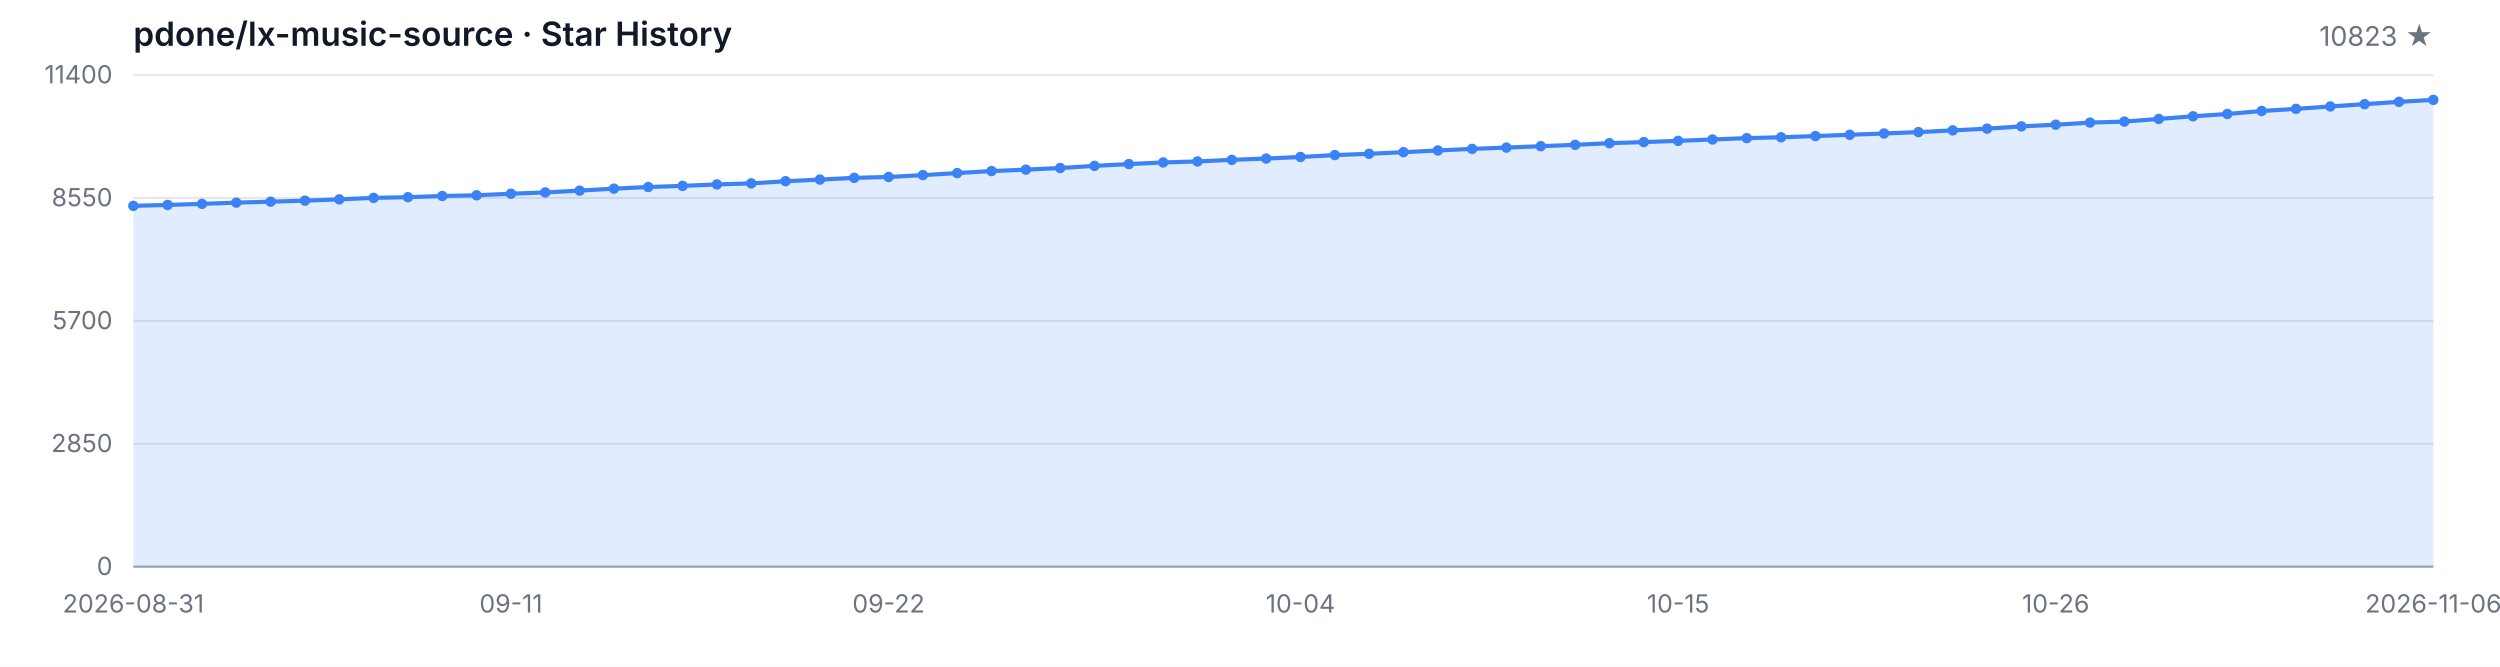
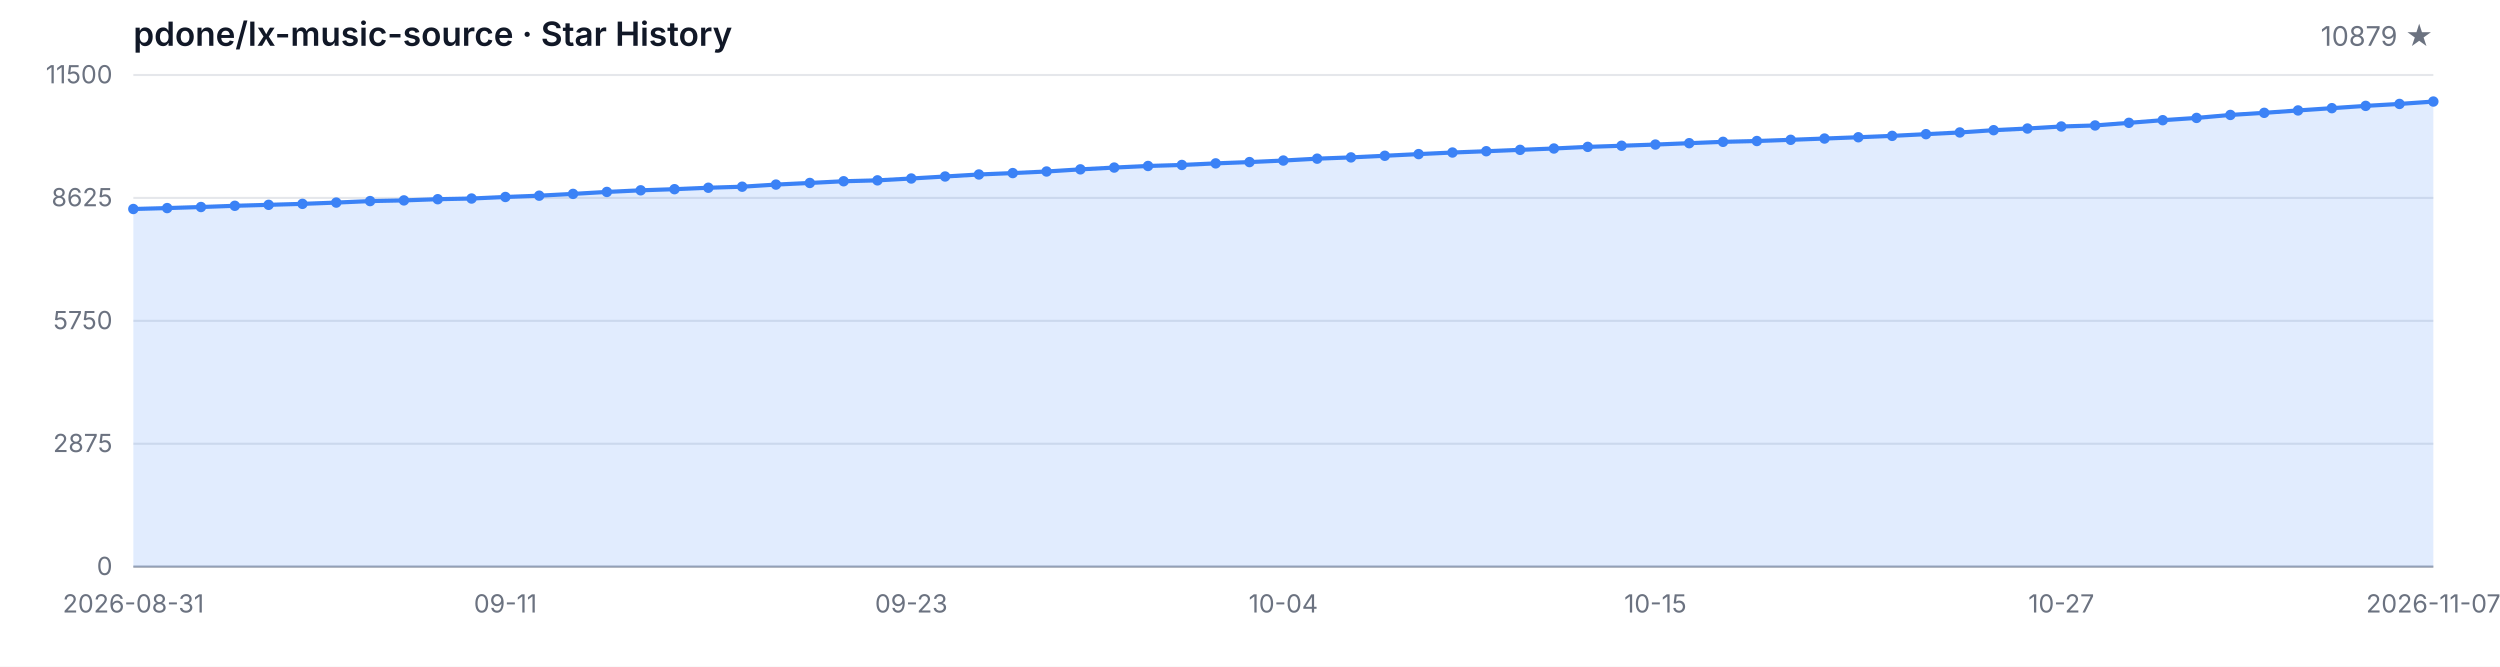
<svg xmlns="http://www.w3.org/2000/svg" width="1200" height="320" viewBox="0 0 1200 320" role="img" aria-label="Star History">
  <style>
  .bg { fill: #ffffff; }
  .grid { stroke: #e5e7eb; stroke-width: 1; }
  .axis { stroke: #9ca3af; stroke-width: 1; }
  .area { fill: rgba(59, 130, 246, 0.15); }
  .line { fill: none; stroke: #3b82f6; stroke-width: 2; stroke-linejoin: round; stroke-linecap: round; }
  .dot { fill: #3b82f6; }
  .tlabel { fill: #6b7280; font-family: -apple-system, BlinkMacSystemFont, 'Segoe UI', sans-serif; font-size: 12px; }
  .title { fill: #111827; font-family: -apple-system, BlinkMacSystemFont, 'Segoe UI', sans-serif; font-size: 16px; font-weight: 600; }
  .subtitle { fill: #6b7280; font-family: -apple-system, BlinkMacSystemFont, 'Segoe UI', sans-serif; font-size: 13px; }
  @media (prefers-color-scheme: dark) {
    .bg { fill: #0d1117; }
    .grid { stroke: #21262d; }
    .axis { stroke: #484f58; }
    .area { fill: rgba(58, 132, 255, 0.18); }
    .line { stroke: #58a6ff; }
    .dot { fill: #58a6ff; }
    .tlabel { fill: #8b949e; }
    .title { fill: #c9d1d9; }
    .subtitle { fill: #8b949e; }
  }
</style>
  <rect class="bg" width="1200" height="320" />
  <text class="title" x="64" y="22">pdone/lx-music-source · Star History</text>
-   <text class="subtitle" x="1168" y="22" text-anchor="end">10823 ★</text>
+   <text class="subtitle" x="1168" y="22" text-anchor="end">10879 ★</text>
  <line class="grid" x1="64" y1="272.00" x2="1168" y2="272.00" />
  <line class="grid" x1="64" y1="213.00" x2="1168" y2="213.00" />
  <line class="grid" x1="64" y1="154.00" x2="1168" y2="154.00" />
  <line class="grid" x1="64" y1="95.00" x2="1168" y2="95.00" />
  <line class="grid" x1="64" y1="36.00" x2="1168" y2="36.00" />
  <text class="tlabel" x="54" y="276.00" text-anchor="end">0</text>
-   <text class="tlabel" x="54" y="217.00" text-anchor="end">2850</text>
-   <text class="tlabel" x="54" y="158.00" text-anchor="end">5700</text>
-   <text class="tlabel" x="54" y="99.00" text-anchor="end">8550</text>
-   <text class="tlabel" x="54" y="40.00" text-anchor="end">11400</text>
+   <text class="tlabel" x="54" y="217.00" text-anchor="end">2875</text>
+   <text class="tlabel" x="54" y="158.00" text-anchor="end">5750</text>
+   <text class="tlabel" x="54" y="99.00" text-anchor="end">8625</text>
+   <text class="tlabel" x="54" y="40.00" text-anchor="end">11500</text>
  <line class="axis" x1="64" y1="272" x2="1168" y2="272" />
-   <path class="area" d="M 64.00 272.00 L 64.00 98.81 L 80.48 98.37 L 96.96 97.86 L 113.43 97.26 L 129.91 96.80 L 146.39 96.32 L 162.87 95.70 L 179.34 94.98 L 195.82 94.65 L 212.30 94.07 L 228.78 93.74 L 245.25 92.99 L 261.73 92.37 L 278.21 91.50 L 294.69 90.55 L 311.16 89.76 L 327.64 89.22 L 344.12 88.52 L 360.60 88.02 L 377.07 86.99 L 393.55 86.20 L 410.03 85.37 L 426.51 84.94 L 442.99 84.05 L 459.46 83.08 L 475.94 82.10 L 492.42 81.42 L 508.90 80.65 L 525.37 79.62 L 541.85 78.75 L 558.33 77.98 L 574.81 77.49 L 591.28 76.72 L 607.76 76.10 L 624.24 75.35 L 640.72 74.44 L 657.19 73.82 L 673.67 73.04 L 690.15 72.23 L 706.63 71.46 L 723.10 70.84 L 739.58 70.18 L 756.06 69.52 L 772.54 68.73 L 789.01 68.19 L 805.49 67.61 L 821.97 66.95 L 838.45 66.29 L 854.93 65.89 L 871.40 65.31 L 887.88 64.69 L 904.36 64.07 L 920.84 63.41 L 937.31 62.58 L 953.79 61.75 L 970.27 60.66 L 986.75 59.85 L 1003.22 58.85 L 1019.70 58.36 L 1036.18 57.10 L 1052.66 55.81 L 1069.13 54.71 L 1085.61 53.27 L 1102.09 52.25 L 1118.57 51.09 L 1135.04 49.99 L 1151.52 48.88 L 1168.00 47.94 L 1168.00 272.00 Z" />
-   <path class="line" d="M 64.00 98.81 L 80.48 98.37 L 96.96 97.86 L 113.43 97.26 L 129.91 96.80 L 146.39 96.32 L 162.87 95.70 L 179.34 94.98 L 195.82 94.65 L 212.30 94.07 L 228.78 93.74 L 245.25 92.99 L 261.73 92.37 L 278.21 91.50 L 294.69 90.55 L 311.16 89.76 L 327.64 89.22 L 344.12 88.52 L 360.60 88.02 L 377.07 86.99 L 393.55 86.20 L 410.03 85.37 L 426.51 84.94 L 442.99 84.05 L 459.46 83.08 L 475.94 82.10 L 492.42 81.42 L 508.90 80.65 L 525.37 79.62 L 541.85 78.75 L 558.33 77.98 L 574.81 77.49 L 591.28 76.72 L 607.76 76.10 L 624.24 75.35 L 640.72 74.44 L 657.19 73.82 L 673.67 73.04 L 690.15 72.23 L 706.63 71.46 L 723.10 70.84 L 739.58 70.18 L 756.06 69.52 L 772.54 68.73 L 789.01 68.19 L 805.49 67.61 L 821.97 66.95 L 838.45 66.29 L 854.93 65.89 L 871.40 65.31 L 887.88 64.69 L 904.36 64.07 L 920.84 63.41 L 937.31 62.58 L 953.79 61.75 L 970.27 60.66 L 986.75 59.85 L 1003.22 58.85 L 1019.70 58.36 L 1036.18 57.10 L 1052.66 55.81 L 1069.13 54.71 L 1085.61 53.27 L 1102.09 52.25 L 1118.57 51.09 L 1135.04 49.99 L 1151.52 48.88 L 1168.00 47.94" />
-   <circle class="dot" cx="64.00" cy="98.81" r="2.5" />
-   <circle class="dot" cx="80.48" cy="98.37" r="2.5" />
-   <circle class="dot" cx="96.96" cy="97.86" r="2.5" />
-   <circle class="dot" cx="113.43" cy="97.26" r="2.5" />
-   <circle class="dot" cx="129.91" cy="96.80" r="2.5" />
-   <circle class="dot" cx="146.39" cy="96.32" r="2.5" />
-   <circle class="dot" cx="162.87" cy="95.70" r="2.5" />
-   <circle class="dot" cx="179.34" cy="94.98" r="2.5" />
-   <circle class="dot" cx="195.82" cy="94.65" r="2.5" />
-   <circle class="dot" cx="212.30" cy="94.07" r="2.5" />
-   <circle class="dot" cx="228.78" cy="93.74" r="2.5" />
-   <circle class="dot" cx="245.25" cy="92.99" r="2.5" />
-   <circle class="dot" cx="261.73" cy="92.37" r="2.5" />
-   <circle class="dot" cx="278.21" cy="91.50" r="2.5" />
-   <circle class="dot" cx="294.69" cy="90.55" r="2.5" />
-   <circle class="dot" cx="311.16" cy="89.76" r="2.5" />
-   <circle class="dot" cx="327.64" cy="89.22" r="2.5" />
-   <circle class="dot" cx="344.12" cy="88.52" r="2.5" />
-   <circle class="dot" cx="360.60" cy="88.02" r="2.5" />
-   <circle class="dot" cx="377.07" cy="86.99" r="2.5" />
-   <circle class="dot" cx="393.55" cy="86.20" r="2.5" />
-   <circle class="dot" cx="410.03" cy="85.37" r="2.5" />
-   <circle class="dot" cx="426.51" cy="84.94" r="2.5" />
-   <circle class="dot" cx="442.99" cy="84.05" r="2.5" />
-   <circle class="dot" cx="459.46" cy="83.08" r="2.5" />
-   <circle class="dot" cx="475.94" cy="82.10" r="2.5" />
-   <circle class="dot" cx="492.42" cy="81.42" r="2.5" />
-   <circle class="dot" cx="508.90" cy="80.65" r="2.5" />
-   <circle class="dot" cx="525.37" cy="79.62" r="2.5" />
-   <circle class="dot" cx="541.85" cy="78.75" r="2.5" />
-   <circle class="dot" cx="558.33" cy="77.98" r="2.5" />
-   <circle class="dot" cx="574.81" cy="77.49" r="2.5" />
-   <circle class="dot" cx="591.28" cy="76.72" r="2.5" />
-   <circle class="dot" cx="607.76" cy="76.10" r="2.5" />
-   <circle class="dot" cx="624.24" cy="75.35" r="2.5" />
-   <circle class="dot" cx="640.72" cy="74.44" r="2.5" />
-   <circle class="dot" cx="657.19" cy="73.82" r="2.5" />
-   <circle class="dot" cx="673.67" cy="73.04" r="2.5" />
-   <circle class="dot" cx="690.15" cy="72.23" r="2.5" />
-   <circle class="dot" cx="706.63" cy="71.46" r="2.5" />
-   <circle class="dot" cx="723.10" cy="70.84" r="2.5" />
-   <circle class="dot" cx="739.58" cy="70.18" r="2.5" />
-   <circle class="dot" cx="756.06" cy="69.52" r="2.5" />
-   <circle class="dot" cx="772.54" cy="68.73" r="2.5" />
-   <circle class="dot" cx="789.01" cy="68.19" r="2.5" />
-   <circle class="dot" cx="805.49" cy="67.61" r="2.5" />
-   <circle class="dot" cx="821.97" cy="66.95" r="2.5" />
-   <circle class="dot" cx="838.45" cy="66.29" r="2.5" />
-   <circle class="dot" cx="854.93" cy="65.89" r="2.5" />
-   <circle class="dot" cx="871.40" cy="65.31" r="2.5" />
-   <circle class="dot" cx="887.88" cy="64.69" r="2.5" />
-   <circle class="dot" cx="904.36" cy="64.07" r="2.5" />
-   <circle class="dot" cx="920.84" cy="63.41" r="2.5" />
-   <circle class="dot" cx="937.31" cy="62.58" r="2.5" />
-   <circle class="dot" cx="953.79" cy="61.75" r="2.5" />
-   <circle class="dot" cx="970.27" cy="60.66" r="2.5" />
-   <circle class="dot" cx="986.75" cy="59.85" r="2.5" />
-   <circle class="dot" cx="1003.22" cy="58.85" r="2.5" />
-   <circle class="dot" cx="1019.70" cy="58.36" r="2.5" />
-   <circle class="dot" cx="1036.18" cy="57.10" r="2.5" />
-   <circle class="dot" cx="1052.66" cy="55.81" r="2.5" />
-   <circle class="dot" cx="1069.13" cy="54.71" r="2.5" />
-   <circle class="dot" cx="1085.61" cy="53.27" r="2.5" />
-   <circle class="dot" cx="1102.09" cy="52.25" r="2.5" />
-   <circle class="dot" cx="1118.57" cy="51.09" r="2.5" />
-   <circle class="dot" cx="1135.04" cy="49.99" r="2.5" />
-   <circle class="dot" cx="1151.52" cy="48.88" r="2.5" />
-   <circle class="dot" cx="1168.00" cy="47.94" r="2.5" />
+   <path class="area" d="M 64.00 272.00 L 64.00 100.32 L 80.24 99.88 L 96.47 99.37 L 112.71 98.78 L 128.94 98.32 L 145.18 97.85 L 161.41 97.24 L 177.65 96.52 L 193.88 96.19 L 210.12 95.62 L 226.35 95.29 L 242.59 94.55 L 258.82 93.93 L 275.06 93.07 L 291.29 92.13 L 307.53 91.35 L 323.76 90.81 L 340.00 90.12 L 356.24 89.62 L 372.47 88.60 L 388.71 87.82 L 404.94 87.00 L 421.18 86.57 L 437.41 85.68 L 453.65 84.72 L 469.88 83.75 L 486.12 83.08 L 502.35 82.32 L 518.59 81.29 L 534.82 80.43 L 551.06 79.67 L 567.29 79.18 L 583.53 78.42 L 599.76 77.80 L 616.00 77.06 L 632.24 76.16 L 648.47 75.55 L 664.71 74.77 L 680.94 73.97 L 697.18 73.21 L 713.41 72.59 L 729.65 71.93 L 745.88 71.28 L 762.12 70.50 L 778.35 69.96 L 794.59 69.39 L 810.82 68.73 L 827.06 68.08 L 843.29 67.69 L 859.53 67.11 L 875.76 66.50 L 892.00 65.88 L 908.24 65.22 L 924.47 64.40 L 940.71 63.58 L 956.94 62.49 L 973.18 61.69 L 989.41 60.71 L 1005.65 60.22 L 1021.88 58.96 L 1038.12 57.69 L 1054.35 56.60 L 1070.59 55.17 L 1086.82 54.16 L 1103.06 53.01 L 1119.29 51.92 L 1135.53 50.82 L 1151.76 49.89 L 1168.00 48.74 L 1168.00 272.00 Z" />
+   <path class="line" d="M 64.00 100.32 L 80.24 99.88 L 96.47 99.37 L 112.71 98.78 L 128.94 98.32 L 145.18 97.85 L 161.41 97.24 L 177.65 96.52 L 193.88 96.19 L 210.12 95.62 L 226.35 95.29 L 242.59 94.55 L 258.82 93.93 L 275.06 93.07 L 291.29 92.13 L 307.53 91.35 L 323.76 90.81 L 340.00 90.12 L 356.24 89.62 L 372.47 88.60 L 388.71 87.82 L 404.94 87.00 L 421.18 86.57 L 437.41 85.68 L 453.65 84.72 L 469.88 83.75 L 486.12 83.08 L 502.35 82.32 L 518.59 81.29 L 534.82 80.43 L 551.06 79.67 L 567.29 79.18 L 583.53 78.42 L 599.76 77.80 L 616.00 77.06 L 632.24 76.16 L 648.47 75.55 L 664.71 74.77 L 680.94 73.97 L 697.18 73.21 L 713.41 72.59 L 729.65 71.93 L 745.88 71.28 L 762.12 70.50 L 778.35 69.96 L 794.59 69.39 L 810.82 68.73 L 827.06 68.08 L 843.29 67.69 L 859.53 67.11 L 875.76 66.50 L 892.00 65.88 L 908.24 65.22 L 924.47 64.40 L 940.71 63.58 L 956.94 62.49 L 973.18 61.69 L 989.41 60.71 L 1005.65 60.22 L 1021.88 58.96 L 1038.12 57.69 L 1054.35 56.60 L 1070.59 55.17 L 1086.82 54.16 L 1103.06 53.01 L 1119.29 51.92 L 1135.53 50.82 L 1151.76 49.89 L 1168.00 48.74" />
+   <circle class="dot" cx="64.00" cy="100.32" r="2.5" />
+   <circle class="dot" cx="80.24" cy="99.88" r="2.5" />
+   <circle class="dot" cx="96.47" cy="99.37" r="2.5" />
+   <circle class="dot" cx="112.71" cy="98.78" r="2.5" />
+   <circle class="dot" cx="128.94" cy="98.32" r="2.5" />
+   <circle class="dot" cx="145.18" cy="97.85" r="2.5" />
+   <circle class="dot" cx="161.41" cy="97.24" r="2.5" />
+   <circle class="dot" cx="177.65" cy="96.52" r="2.5" />
+   <circle class="dot" cx="193.88" cy="96.19" r="2.5" />
+   <circle class="dot" cx="210.12" cy="95.62" r="2.5" />
+   <circle class="dot" cx="226.35" cy="95.29" r="2.5" />
+   <circle class="dot" cx="242.59" cy="94.55" r="2.5" />
+   <circle class="dot" cx="258.82" cy="93.93" r="2.5" />
+   <circle class="dot" cx="275.06" cy="93.07" r="2.5" />
+   <circle class="dot" cx="291.29" cy="92.13" r="2.5" />
+   <circle class="dot" cx="307.53" cy="91.35" r="2.5" />
+   <circle class="dot" cx="323.76" cy="90.81" r="2.5" />
+   <circle class="dot" cx="340.00" cy="90.12" r="2.5" />
+   <circle class="dot" cx="356.24" cy="89.62" r="2.5" />
+   <circle class="dot" cx="372.47" cy="88.60" r="2.5" />
+   <circle class="dot" cx="388.71" cy="87.82" r="2.5" />
+   <circle class="dot" cx="404.94" cy="87.00" r="2.5" />
+   <circle class="dot" cx="421.18" cy="86.57" r="2.5" />
+   <circle class="dot" cx="437.41" cy="85.68" r="2.5" />
+   <circle class="dot" cx="453.65" cy="84.72" r="2.5" />
+   <circle class="dot" cx="469.88" cy="83.75" r="2.5" />
+   <circle class="dot" cx="486.12" cy="83.08" r="2.5" />
+   <circle class="dot" cx="502.35" cy="82.32" r="2.5" />
+   <circle class="dot" cx="518.59" cy="81.29" r="2.5" />
+   <circle class="dot" cx="534.82" cy="80.43" r="2.5" />
+   <circle class="dot" cx="551.06" cy="79.67" r="2.5" />
+   <circle class="dot" cx="567.29" cy="79.18" r="2.5" />
+   <circle class="dot" cx="583.53" cy="78.42" r="2.5" />
+   <circle class="dot" cx="599.76" cy="77.80" r="2.5" />
+   <circle class="dot" cx="616.00" cy="77.06" r="2.5" />
+   <circle class="dot" cx="632.24" cy="76.16" r="2.5" />
+   <circle class="dot" cx="648.47" cy="75.55" r="2.5" />
+   <circle class="dot" cx="664.71" cy="74.77" r="2.5" />
+   <circle class="dot" cx="680.94" cy="73.97" r="2.5" />
+   <circle class="dot" cx="697.18" cy="73.21" r="2.5" />
+   <circle class="dot" cx="713.41" cy="72.59" r="2.5" />
+   <circle class="dot" cx="729.65" cy="71.93" r="2.5" />
+   <circle class="dot" cx="745.88" cy="71.28" r="2.5" />
+   <circle class="dot" cx="762.12" cy="70.50" r="2.5" />
+   <circle class="dot" cx="778.35" cy="69.96" r="2.5" />
+   <circle class="dot" cx="794.59" cy="69.39" r="2.5" />
+   <circle class="dot" cx="810.82" cy="68.73" r="2.5" />
+   <circle class="dot" cx="827.06" cy="68.08" r="2.5" />
+   <circle class="dot" cx="843.29" cy="67.69" r="2.5" />
+   <circle class="dot" cx="859.53" cy="67.11" r="2.5" />
+   <circle class="dot" cx="875.76" cy="66.50" r="2.5" />
+   <circle class="dot" cx="892.00" cy="65.88" r="2.5" />
+   <circle class="dot" cx="908.24" cy="65.22" r="2.5" />
+   <circle class="dot" cx="924.47" cy="64.40" r="2.5" />
+   <circle class="dot" cx="940.71" cy="63.58" r="2.5" />
+   <circle class="dot" cx="956.94" cy="62.49" r="2.5" />
+   <circle class="dot" cx="973.18" cy="61.69" r="2.5" />
+   <circle class="dot" cx="989.41" cy="60.71" r="2.5" />
+   <circle class="dot" cx="1005.65" cy="60.22" r="2.5" />
+   <circle class="dot" cx="1021.88" cy="58.96" r="2.5" />
+   <circle class="dot" cx="1038.12" cy="57.69" r="2.5" />
+   <circle class="dot" cx="1054.35" cy="56.60" r="2.5" />
+   <circle class="dot" cx="1070.59" cy="55.17" r="2.5" />
+   <circle class="dot" cx="1086.82" cy="54.16" r="2.5" />
+   <circle class="dot" cx="1103.06" cy="53.01" r="2.5" />
+   <circle class="dot" cx="1119.29" cy="51.92" r="2.5" />
+   <circle class="dot" cx="1135.53" cy="50.82" r="2.5" />
+   <circle class="dot" cx="1151.76" cy="49.89" r="2.5" />
+   <circle class="dot" cx="1168.00" cy="48.74" r="2.5" />
  <text class="tlabel" x="64.00" y="294" text-anchor="middle">2026-08-31</text>
-   <text class="tlabel" x="245.25" y="294" text-anchor="middle">09-11</text>
-   <text class="tlabel" x="426.51" y="294" text-anchor="middle">09-22</text>
-   <text class="tlabel" x="624.24" y="294" text-anchor="middle">10-04</text>
-   <text class="tlabel" x="805.49" y="294" text-anchor="middle">10-15</text>
-   <text class="tlabel" x="986.75" y="294" text-anchor="middle">10-26</text>
-   <text class="tlabel" x="1168.00" y="294" text-anchor="middle">2026-11-06</text>
+   <text class="tlabel" x="242.59" y="294" text-anchor="middle">09-11</text>
+   <text class="tlabel" x="437.41" y="294" text-anchor="middle">09-23</text>
+   <text class="tlabel" x="616.00" y="294" text-anchor="middle">10-04</text>
+   <text class="tlabel" x="794.59" y="294" text-anchor="middle">10-15</text>
+   <text class="tlabel" x="989.41" y="294" text-anchor="middle">10-27</text>
+   <text class="tlabel" x="1168.00" y="294" text-anchor="middle">2026-11-07</text>
</svg>
